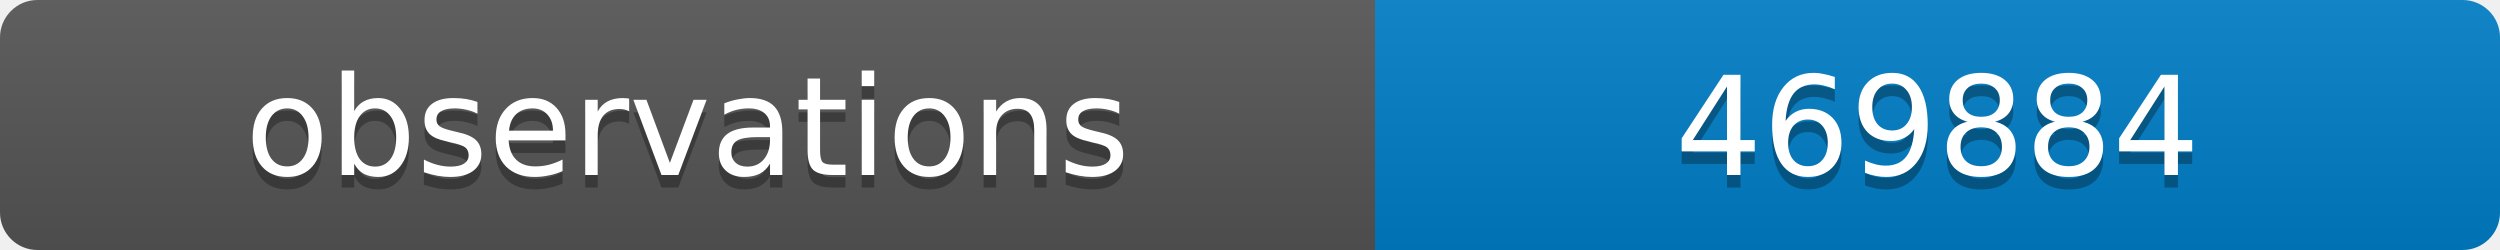
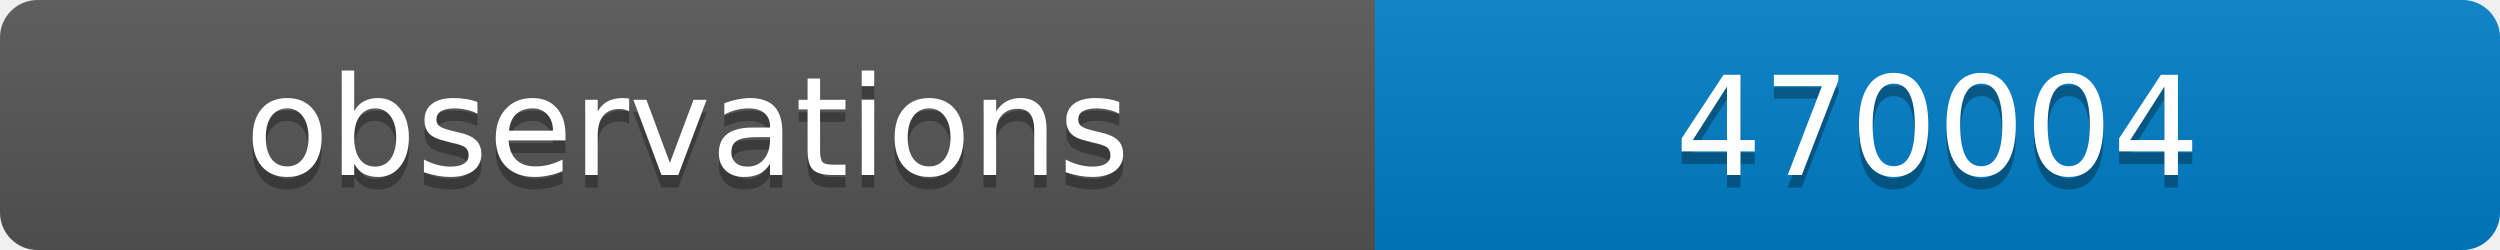
<svg xmlns="http://www.w3.org/2000/svg" width="200" height="20">
  <linearGradient id="b" x2="0" y2="100%">
    <stop offset="0" stop-color="#bbb" stop-opacity=".1" />
    <stop offset="1" stop-opacity=".1" />
  </linearGradient>
  <clipPath id="a">
    <rect width="200" height="20" rx="3" fill="#fff" />
  </clipPath>
  <g clip-path="url(#a)">
    <path fill="#555" d="M0 0h110v20H0z" />
    <path fill="#007ec6" d="M110 0h90v20H110z" />
    <path fill="url(#b)" d="M0 0h200v20H0z" />
  </g>
  <g fill="#fff" text-anchor="middle" font-family="DejaVu Sans,Verdana,Geneva,sans-serif" font-size="11">
    <text x="55" y="15" fill="#010101" fill-opacity=".3">observations</text>
    <text x="55" y="14">observations</text>
-     <text x="155" y="15" fill="#010101" fill-opacity=".3">469884</text>
-     <text x="155" y="14">469884</text>
+     <text x="155" y="15" fill="#010101" fill-opacity=".3">470004</text>
+     <text x="155" y="14">470004</text>
  </g>
</svg>
